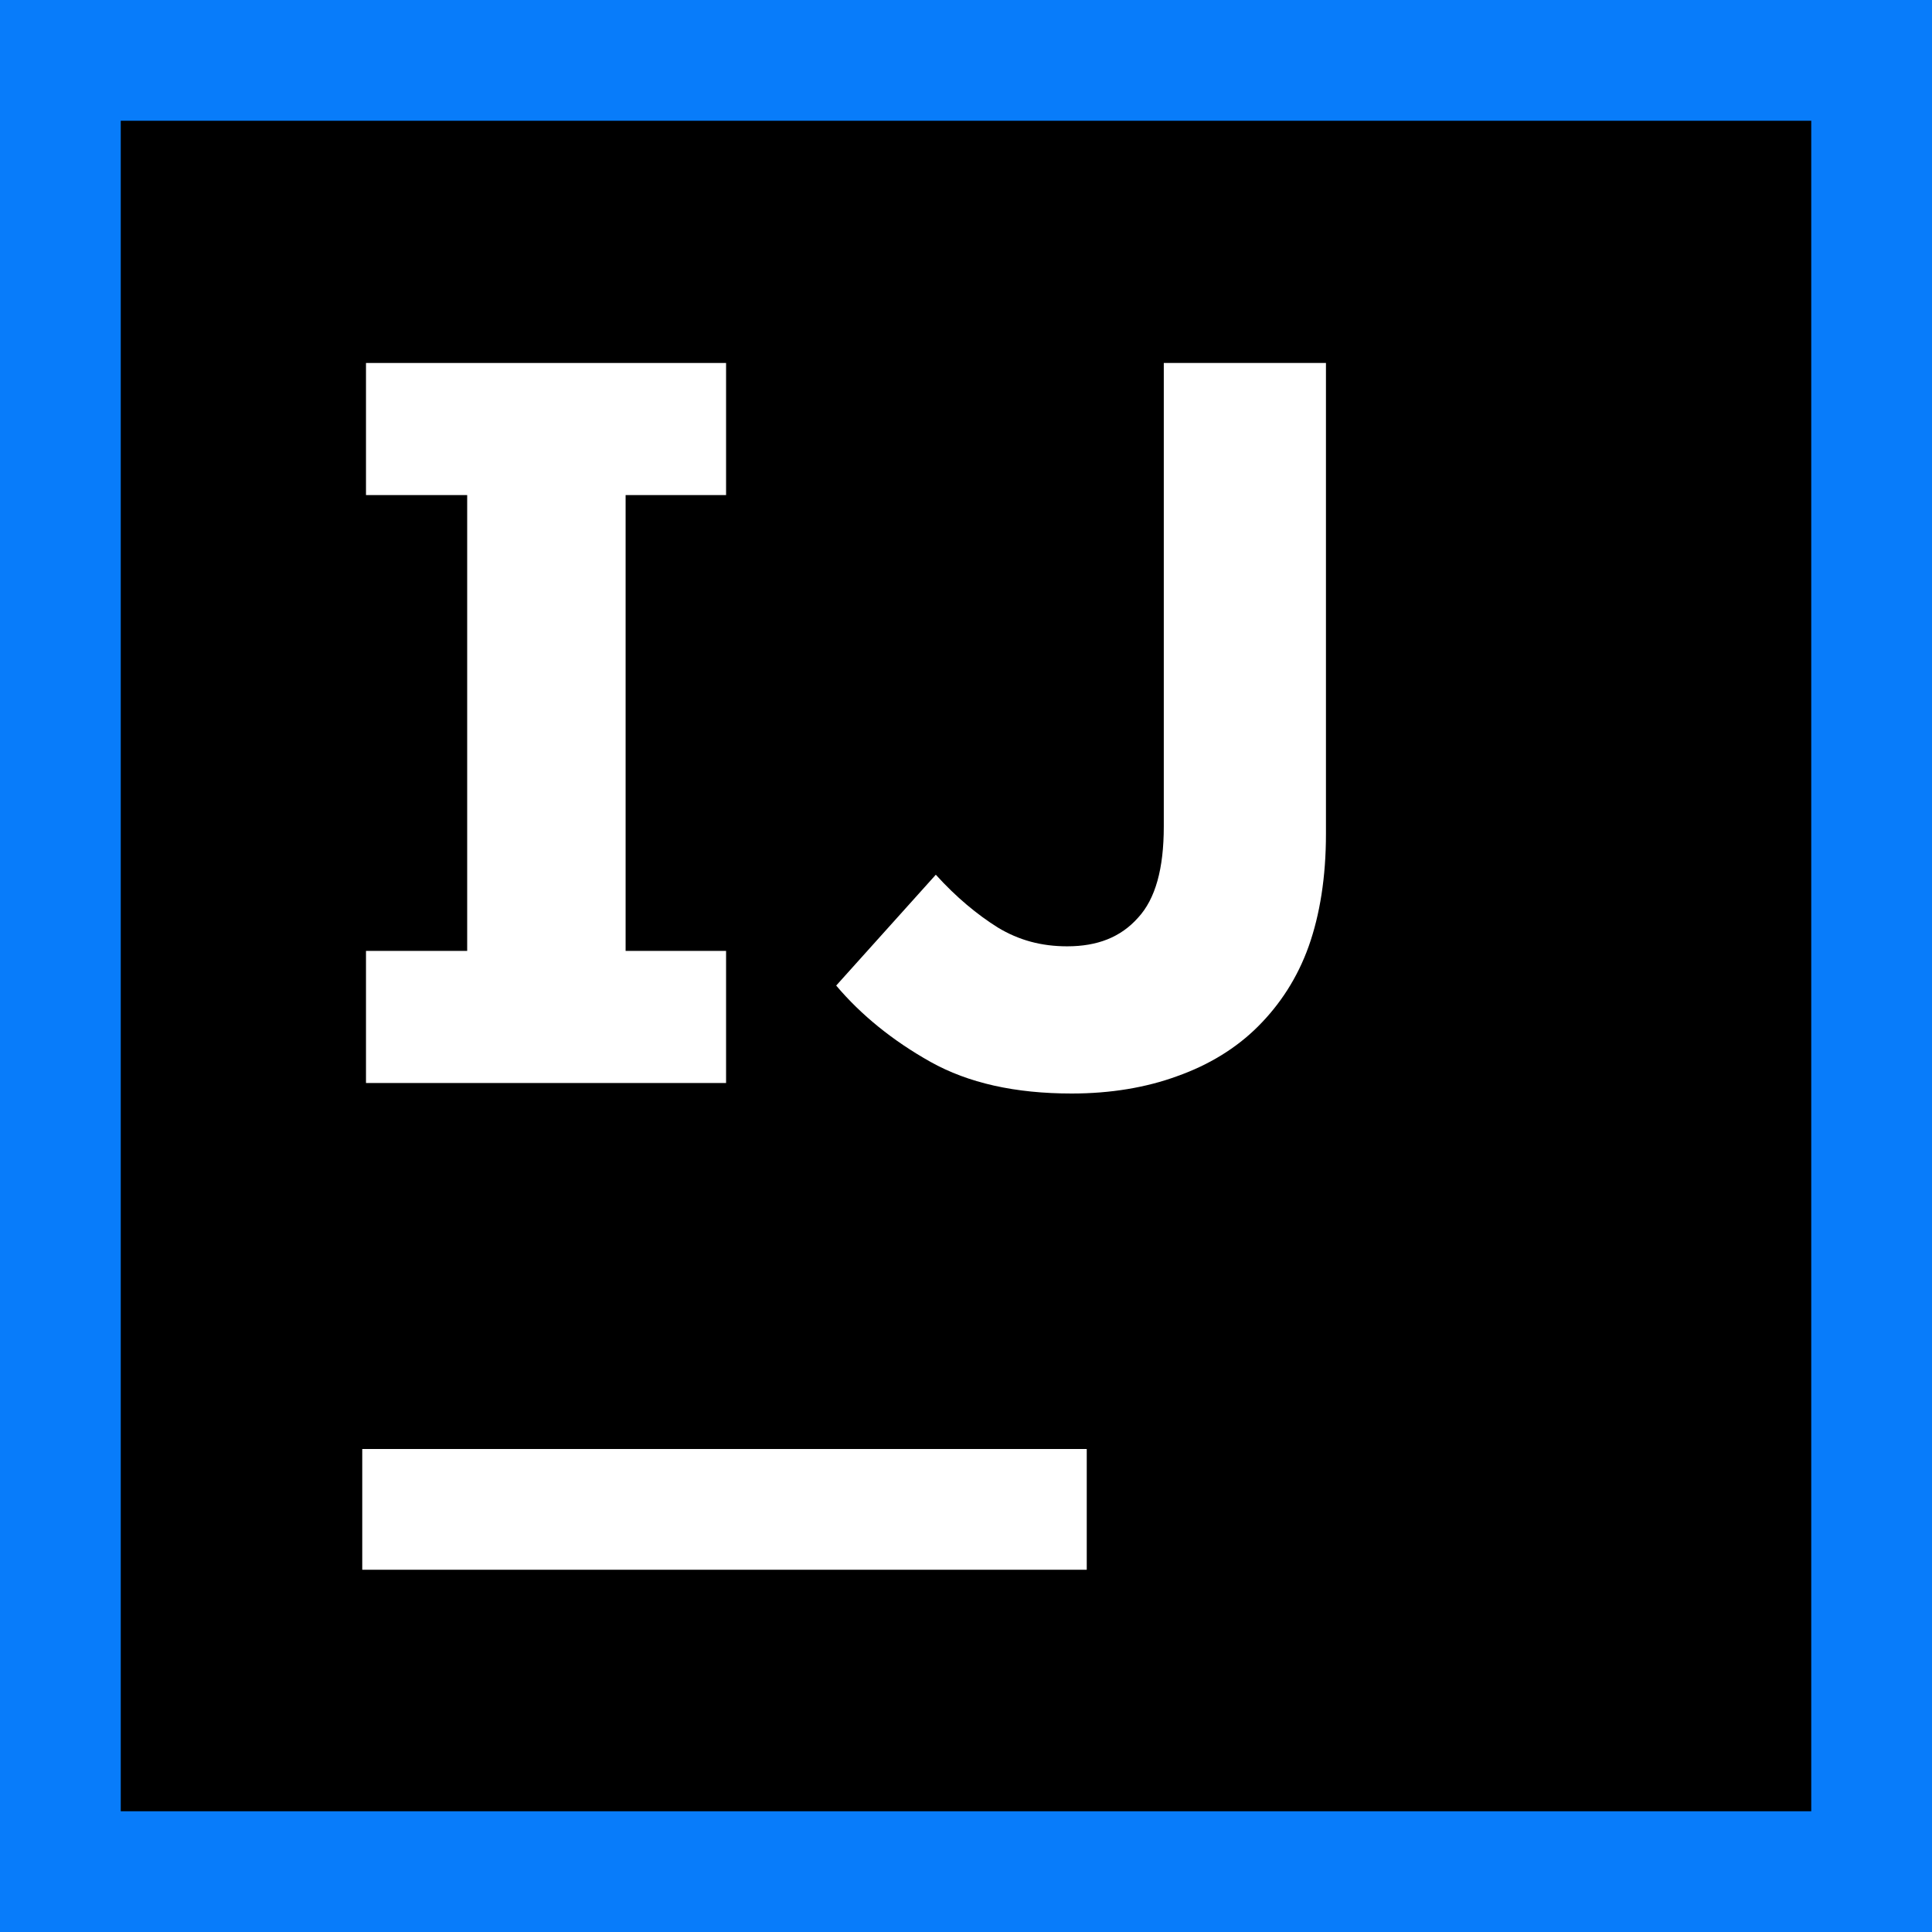
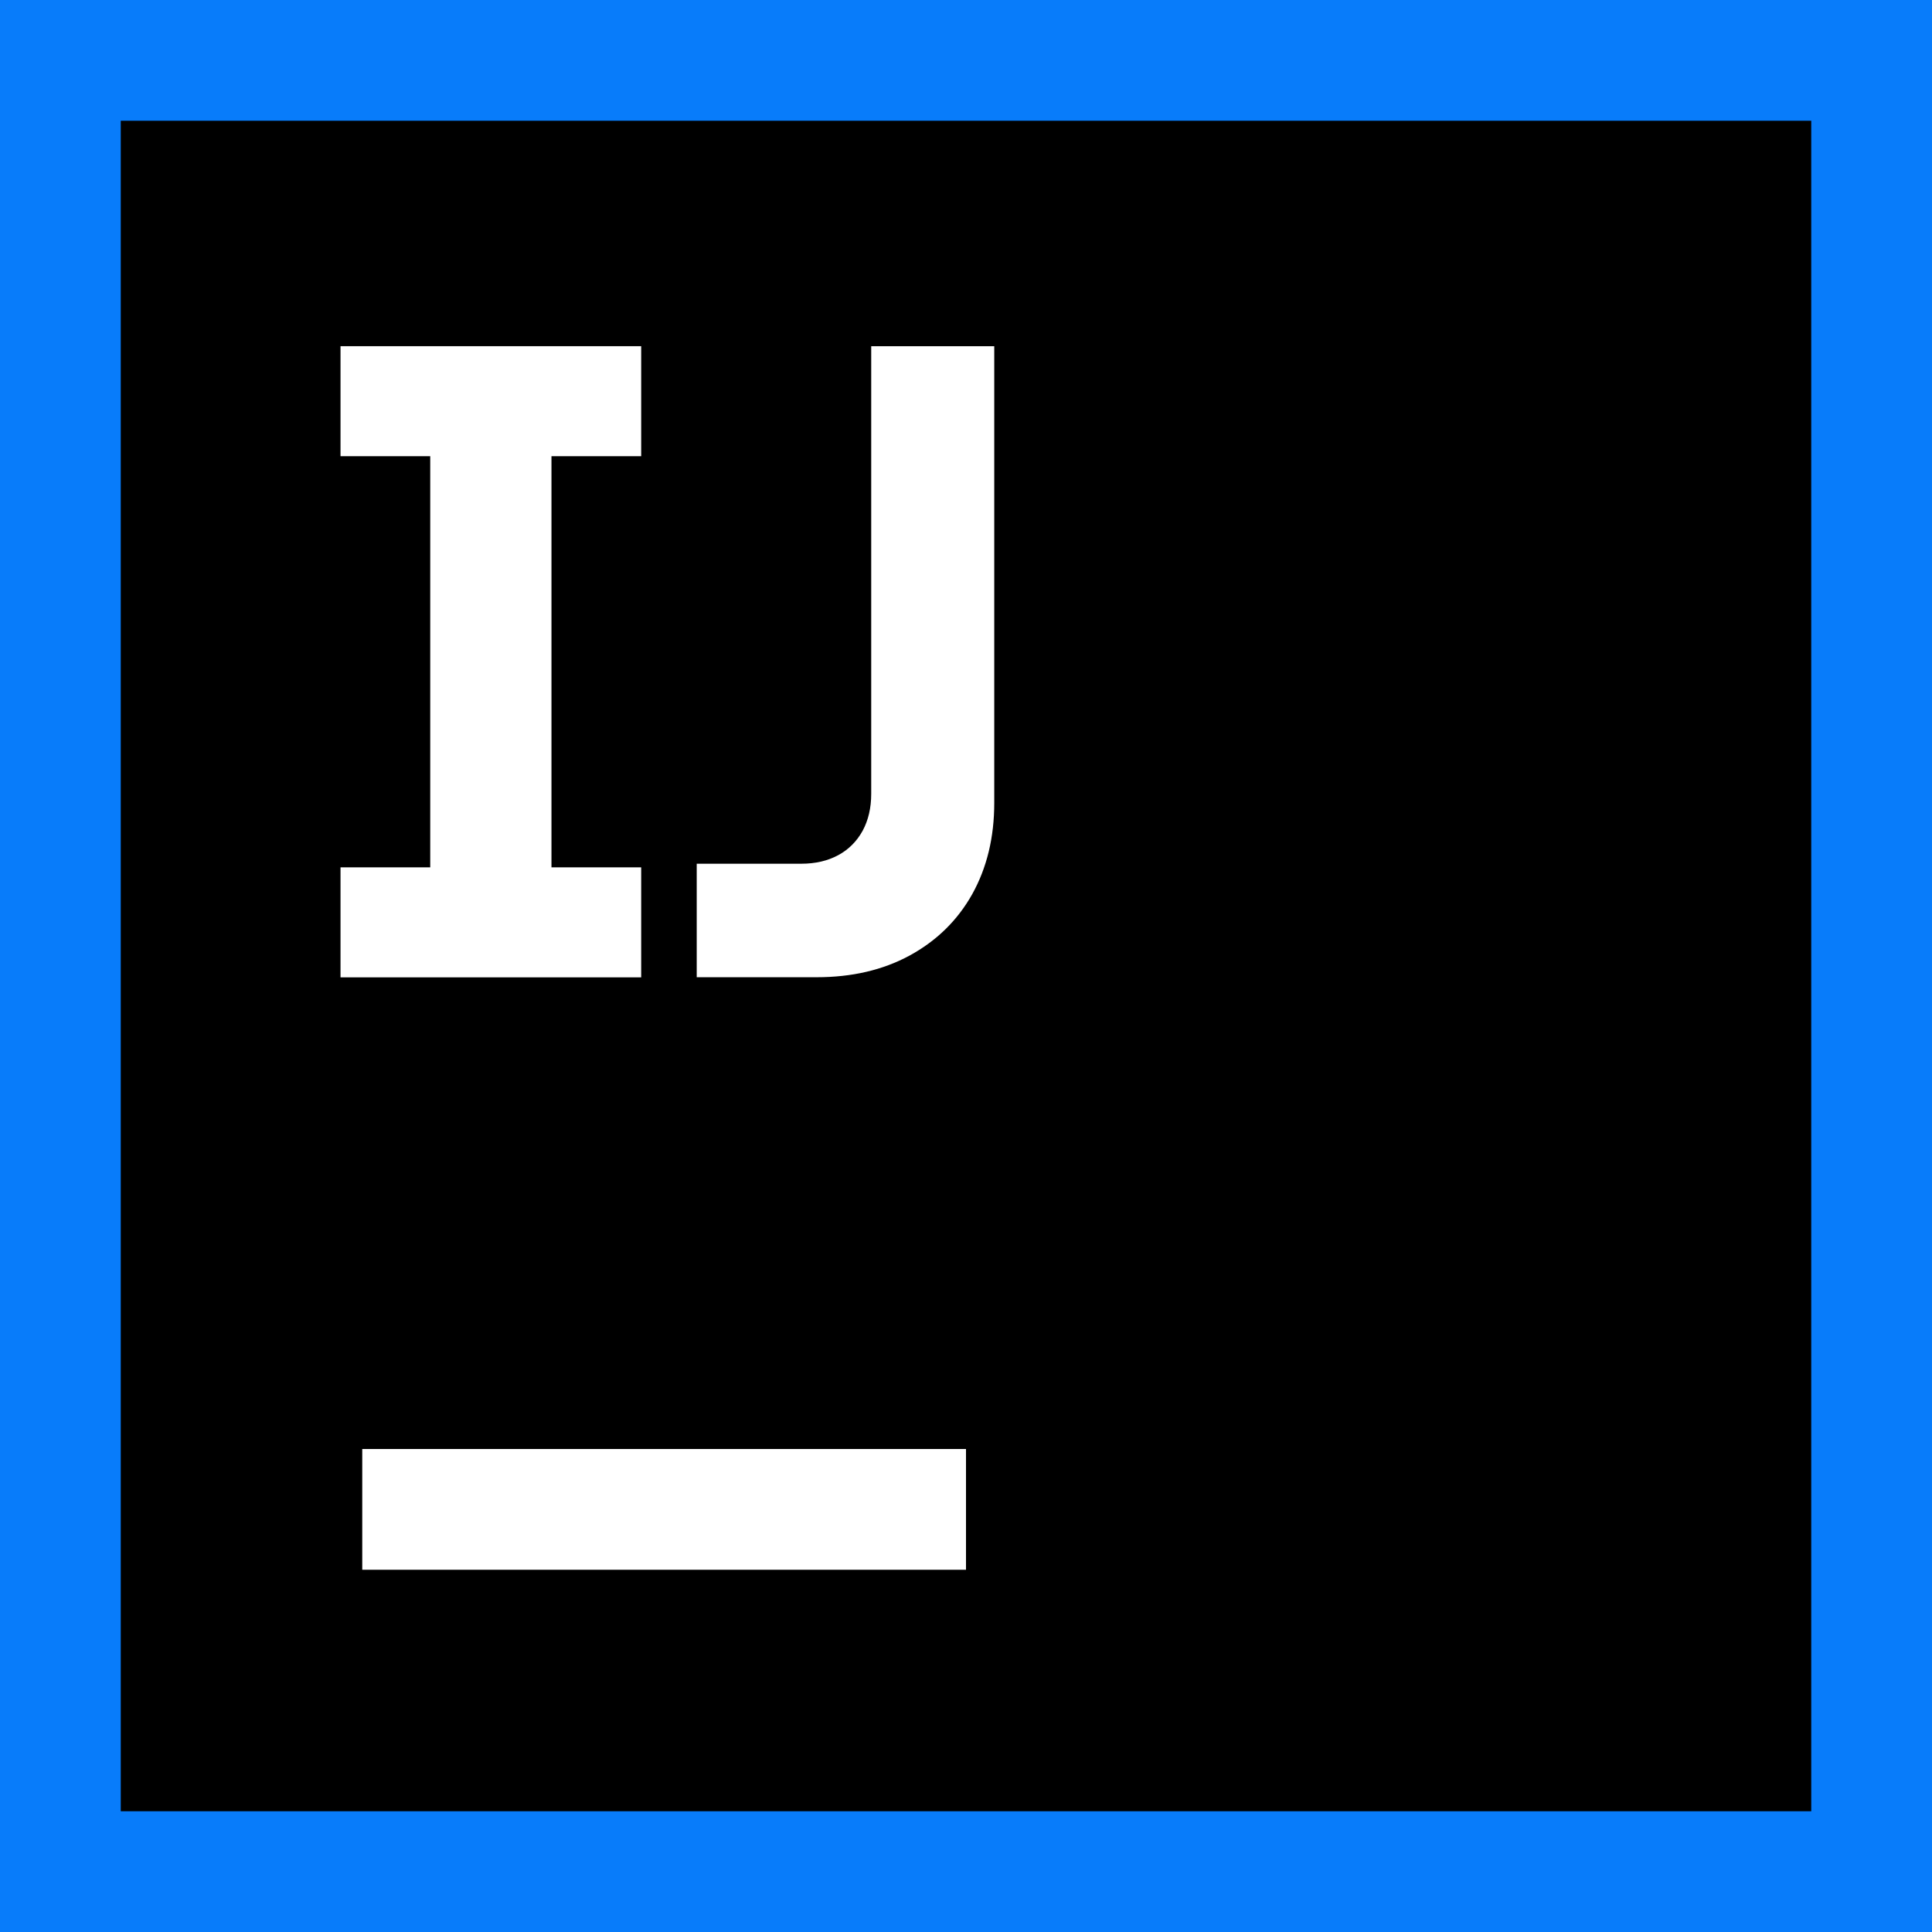
<svg xmlns="http://www.w3.org/2000/svg" width="16" height="16" viewBox="0 0 16 16" fill="none">
-   <path d="M16 0H0V16H16V0Z" fill="#087CFA" />
-   <path d="M15 1H1V15H15V1Z" fill="black" />
-   <path d="M9 12H3V13H9V12Z" fill="white" />
-   <path d="M6.013 4.1V3.006H3.031V4.1H3.869V7.875H3.031V8.969H6.013V7.875H5.181V4.1H6.013Z" fill="white" />
-   <path d="M8.875 9.056C8.406 9.056 8.019 8.969 7.706 8.794C7.394 8.619 7.131 8.406 6.925 8.162L7.75 7.244C7.919 7.431 8.094 7.575 8.263 7.681C8.438 7.787 8.625 7.837 8.838 7.837C9.088 7.837 9.281 7.762 9.425 7.6C9.569 7.444 9.638 7.194 9.638 6.844V3.006H10.981V6.906C10.981 7.262 10.931 7.575 10.838 7.837C10.744 8.1 10.6 8.319 10.419 8.5C10.238 8.681 10.012 8.819 9.75 8.912C9.494 9.006 9.2 9.056 8.875 9.056Z" fill="white" />
+   <g clip-path="url(#clip0_4372_11168)">
+     <g clip-path="url(#clip1_4372_11168)">
+       <path d="M16 0H0V16H16V0Z" fill="#087CFA" />
+       <path d="M15 1H1V15H15V1Z" fill="black" />
+       <path d="M8 12H3V13H8V12Z" fill="white" />
+       <path d="M2.82 7.183H3.563V3.778H2.82V2.867H5.31V3.778H4.567V7.183H5.31V8.094H2.82V7.183Z" fill="white" />
+       <path d="M5.77 7.153H6.636C6.753 7.153 6.855 7.129 6.942 7.082C7.029 7.035 7.096 6.967 7.144 6.88C7.191 6.793 7.215 6.691 7.215 6.574V2.867H8.234V6.649C8.234 6.935 8.173 7.187 8.051 7.406C7.929 7.623 7.756 7.792 7.532 7.914C7.31 8.034 7.054 8.093 6.763 8.093H5.77V7.152L5.77 7.153Z" fill="white" />
+     </g>
+   </g>
+   <defs>
+     <clipPath id="clip0_4372_11168">
+       <rect width="16" height="16" fill="white" />
+     </clipPath>
+     <clipPath id="clip1_4372_11168">
+       <rect width="16" height="16" fill="white" />
+     </clipPath>
+   </defs>
</svg>
